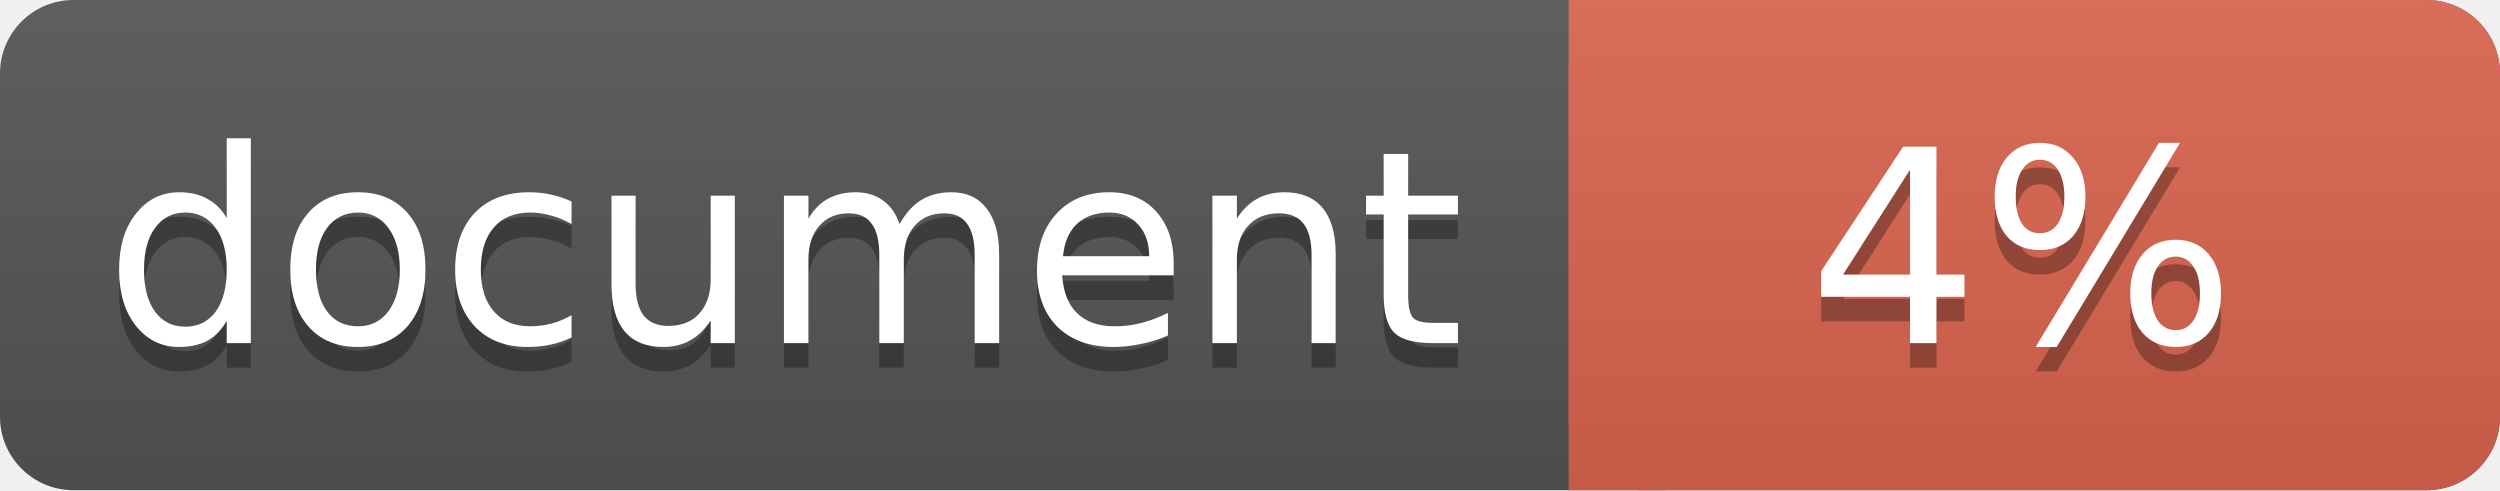
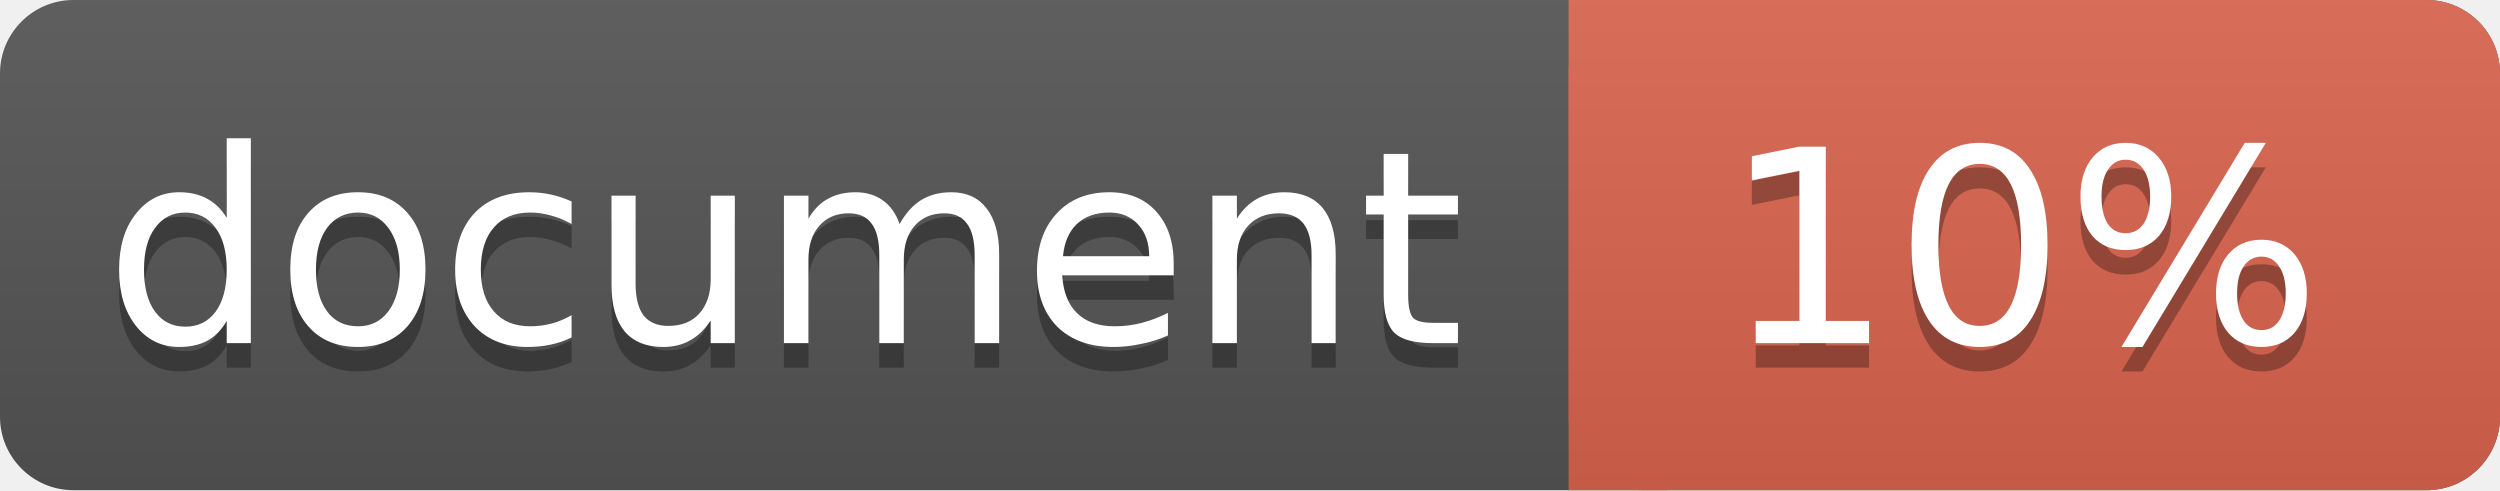
<svg xmlns="http://www.w3.org/2000/svg" width="102" height="20">
  <linearGradient id="a" x2="0" y2="100%">
    <stop offset="0" stop-color="#bbb" stop-opacity=".1" />
    <stop offset="1" stop-opacity=".1" />
  </linearGradient>
  <rect rx="3" width="102" height="20" fill="#555" />
  <rect rx="3" x="64" width="38" height="20" fill="#db654f" />
  <path fill="#db654f" d="M64 0h4v20h-4z" />
  <rect rx="3" width="102" height="20" fill="url(#a)" />
  <g fill="#fff" text-anchor="middle" font-family="DejaVu Sans,Verdana,Geneva,sans-serif" font-size="11">
    <text x="32" y="15" fill="#010101" fill-opacity=".3">document</text>
    <text x="32" y="14">document</text>
-     <text x="82.5" y="15" fill="#010101" fill-opacity=".3">4%</text>
-     <text x="82.5" y="14">4%</text>
+     <text x="82.5" y="15" fill="#010101" fill-opacity=".3">10%</text>
+     <text x="82.5" y="14">10%</text>
  </g>
</svg>
